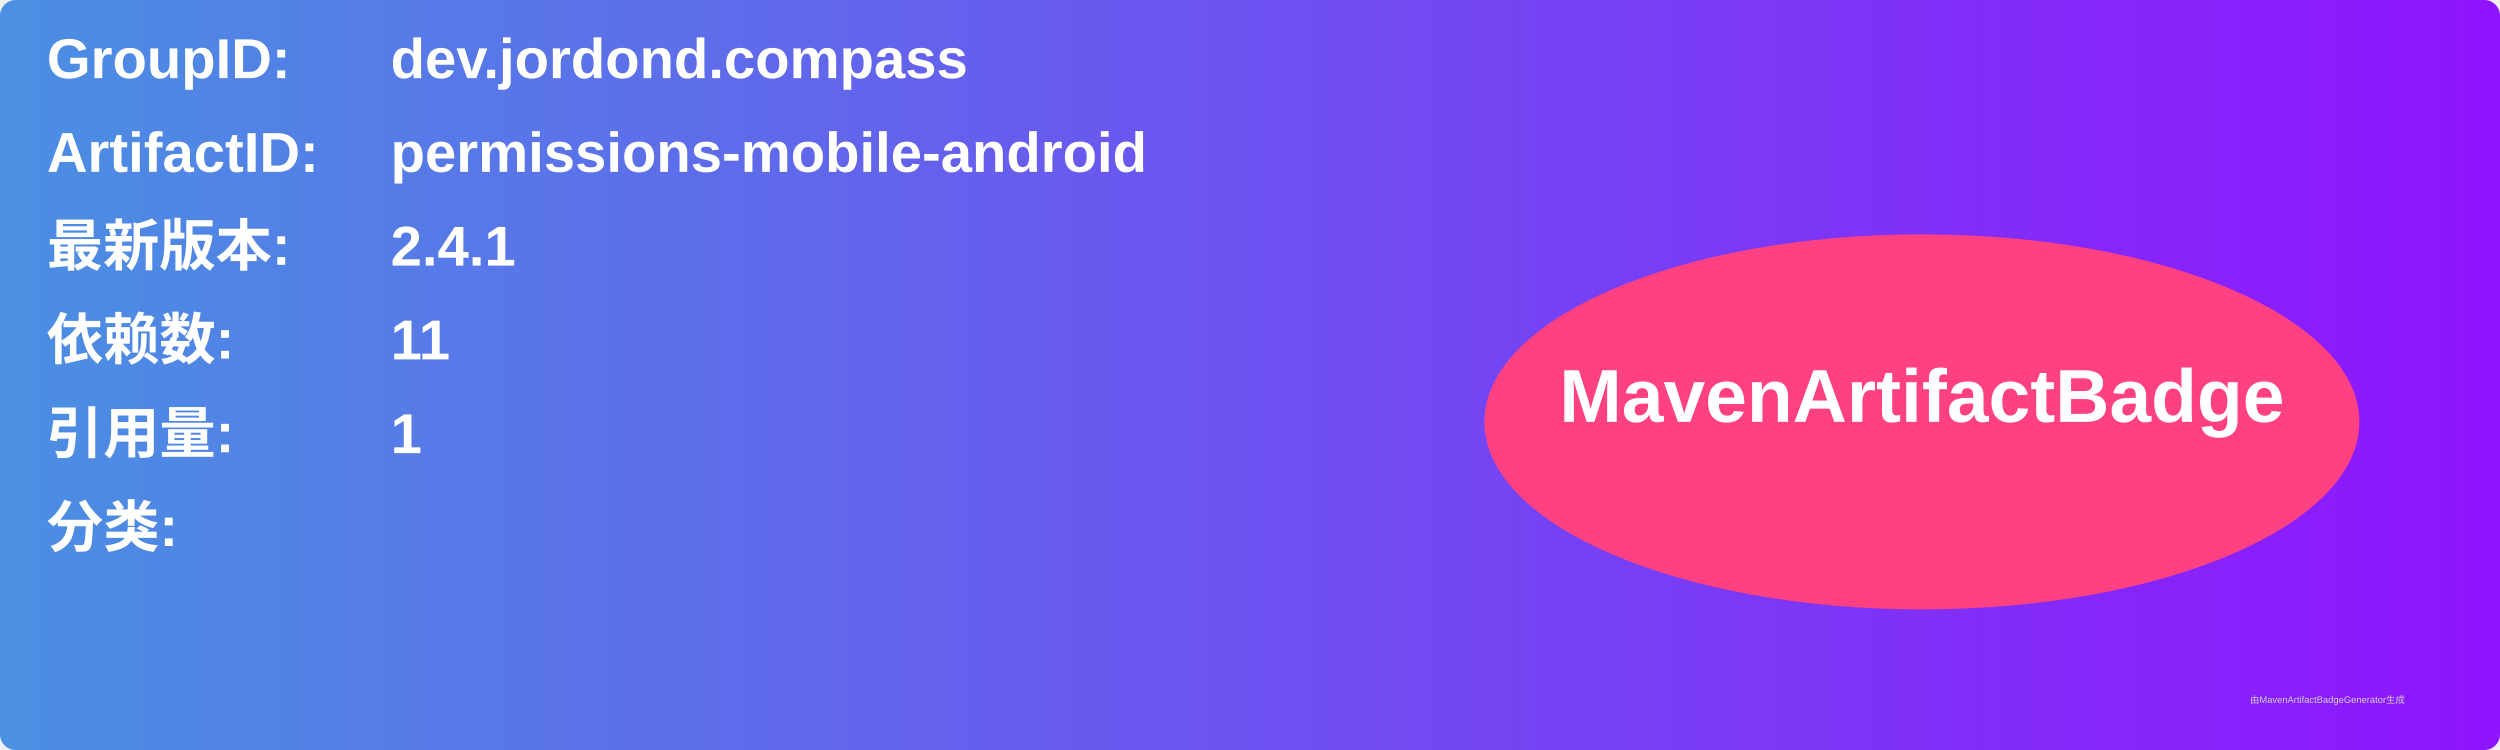
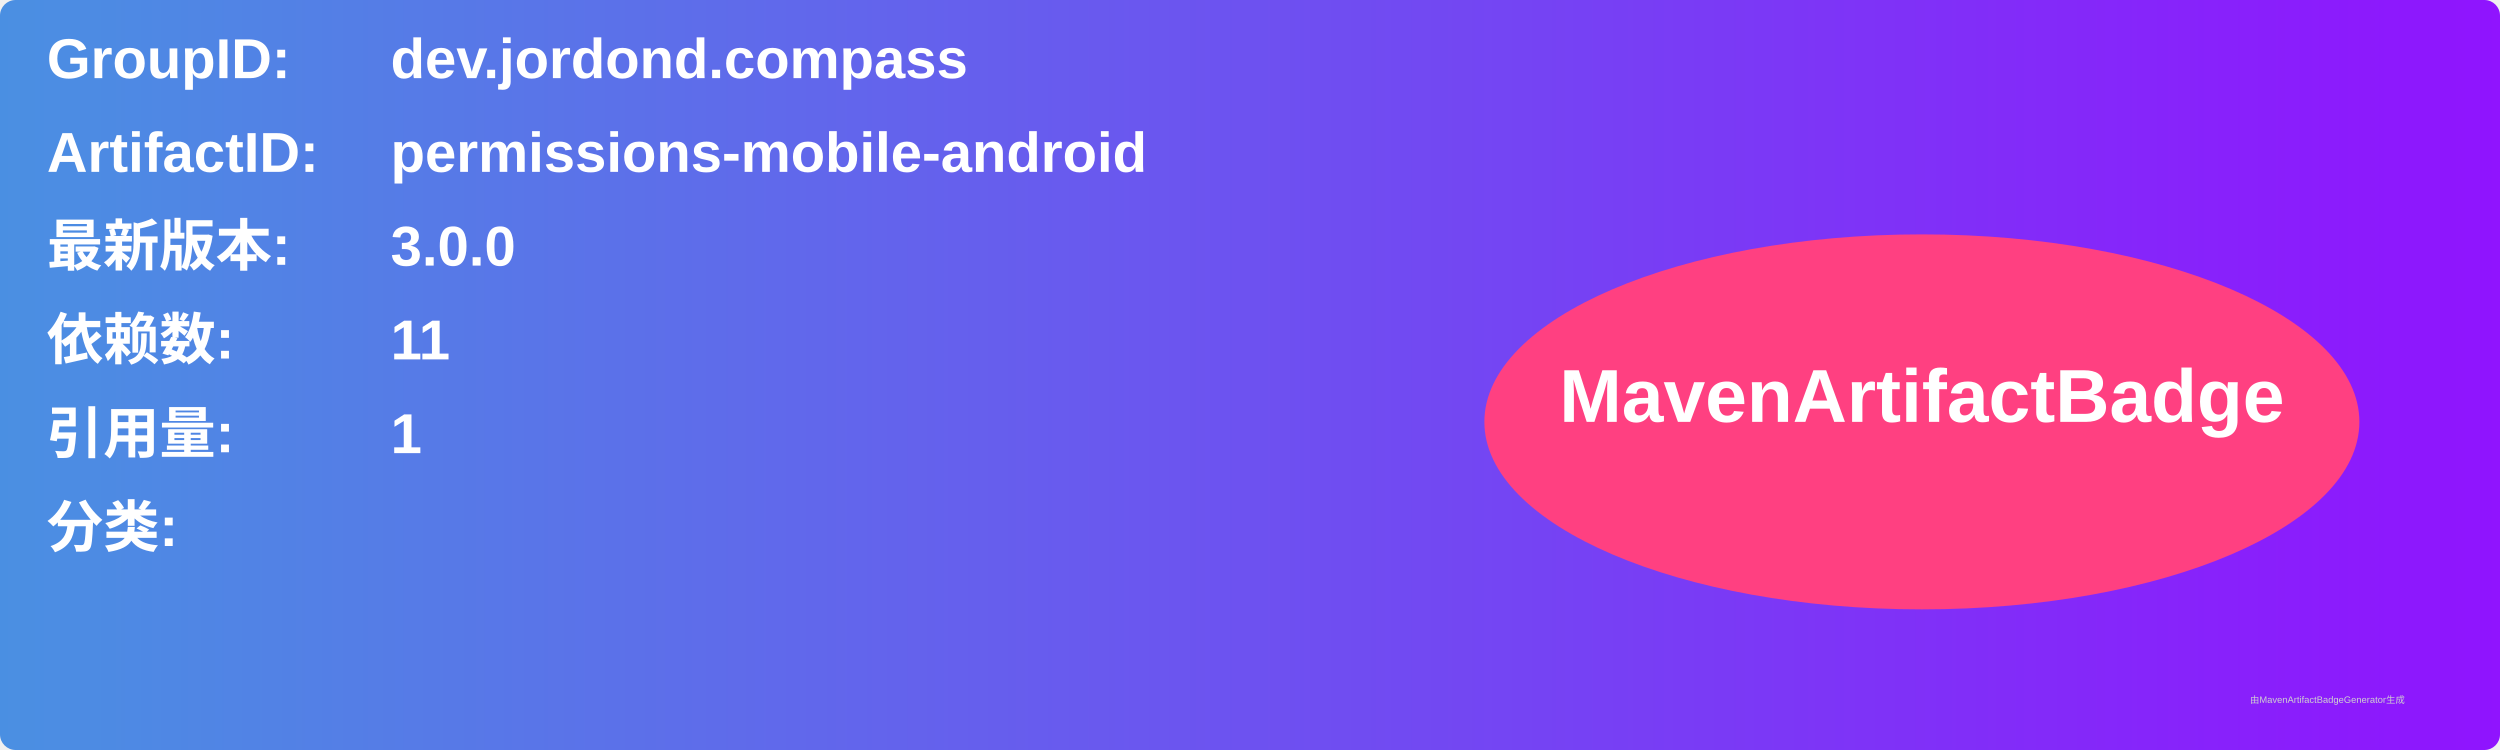
<svg xmlns="http://www.w3.org/2000/svg" width="800" height="240" viewBox="0 0 800 240">
  <linearGradient id="grad" x1="0%" y1="0%" x2="100%" y2="0%">
    <stop offset="0%" stop-color="#4a90e2" />
    <stop offset="100%" stop-color="#9013fe" />
  </linearGradient>
  <rect width="100%" height="100%" rx="5" ry="5" fill="url(#grad)" />
  <g transform="translate(15, 15)">
    <text x="0" y="10" font-family="Arial" font-size="18" fill="white" font-weight="bold" width="260">GroupID:</text>
    <text x="110" y="10" font-family="Arial" font-size="18" fill="white" font-weight="bold" width="460">dev.jordond.compass</text>
    <text x="0" y="40" font-family="Arial" font-size="18" fill="white" font-weight="bold" width="260">ArtifactID:</text>
    <text x="110" y="40" font-family="Arial" font-size="18" fill="white" font-weight="bold" width="460">permissions-mobile-android</text>
    <text x="0" y="70" font-family="Arial" font-size="18" fill="white" font-weight="bold">最新版本:</text>
    <text x="110" y="70" font-family="Arial" font-size="18" fill="white" font-weight="bold">
-       <tspan font-weight="bold">2.4.1</tspan>
+       <tspan font-weight="bold">3.0.0</tspan>
    </text>
    <text x="0" y="100" font-family="Arial" font-size="18" fill="white" font-weight="bold">依赖数: </text>
    <text x="110" y="100" font-family="Arial" font-size="18" fill="white">
      <tspan font-weight="bold">11</tspan>
    </text>
    <text x="0" y="130" font-family="Arial" font-size="18" fill="white" font-weight="bold">引用量: </text>
    <text x="110" y="130" font-family="Arial" font-size="18" fill="white">
      <tspan font-weight="bold">1</tspan>
    </text>
    <text x="0" y="160" font-family="Arial" font-size="18" fill="white" font-weight="bold">分类:</text>
    <text x="10" y="190" font-family="Arial" font-size="10" fill="white">
      <tspan font-weight="bold" />
    </text>
    <ellipse cx="600" cy="120" rx="140" ry="60" fill="#ff4081" />
    <text x="600" y="120" text-anchor="middle" font-family="Arial" font-size="24" fill="white" font-weight="bold">MavenArtifactBadge</text>
  </g>
  <text x="720" y="225" font-family="Arial" font-size="3" fill="#d0d0d0">由MavenArtifactBadgeGenerator生成</text>
</svg>
